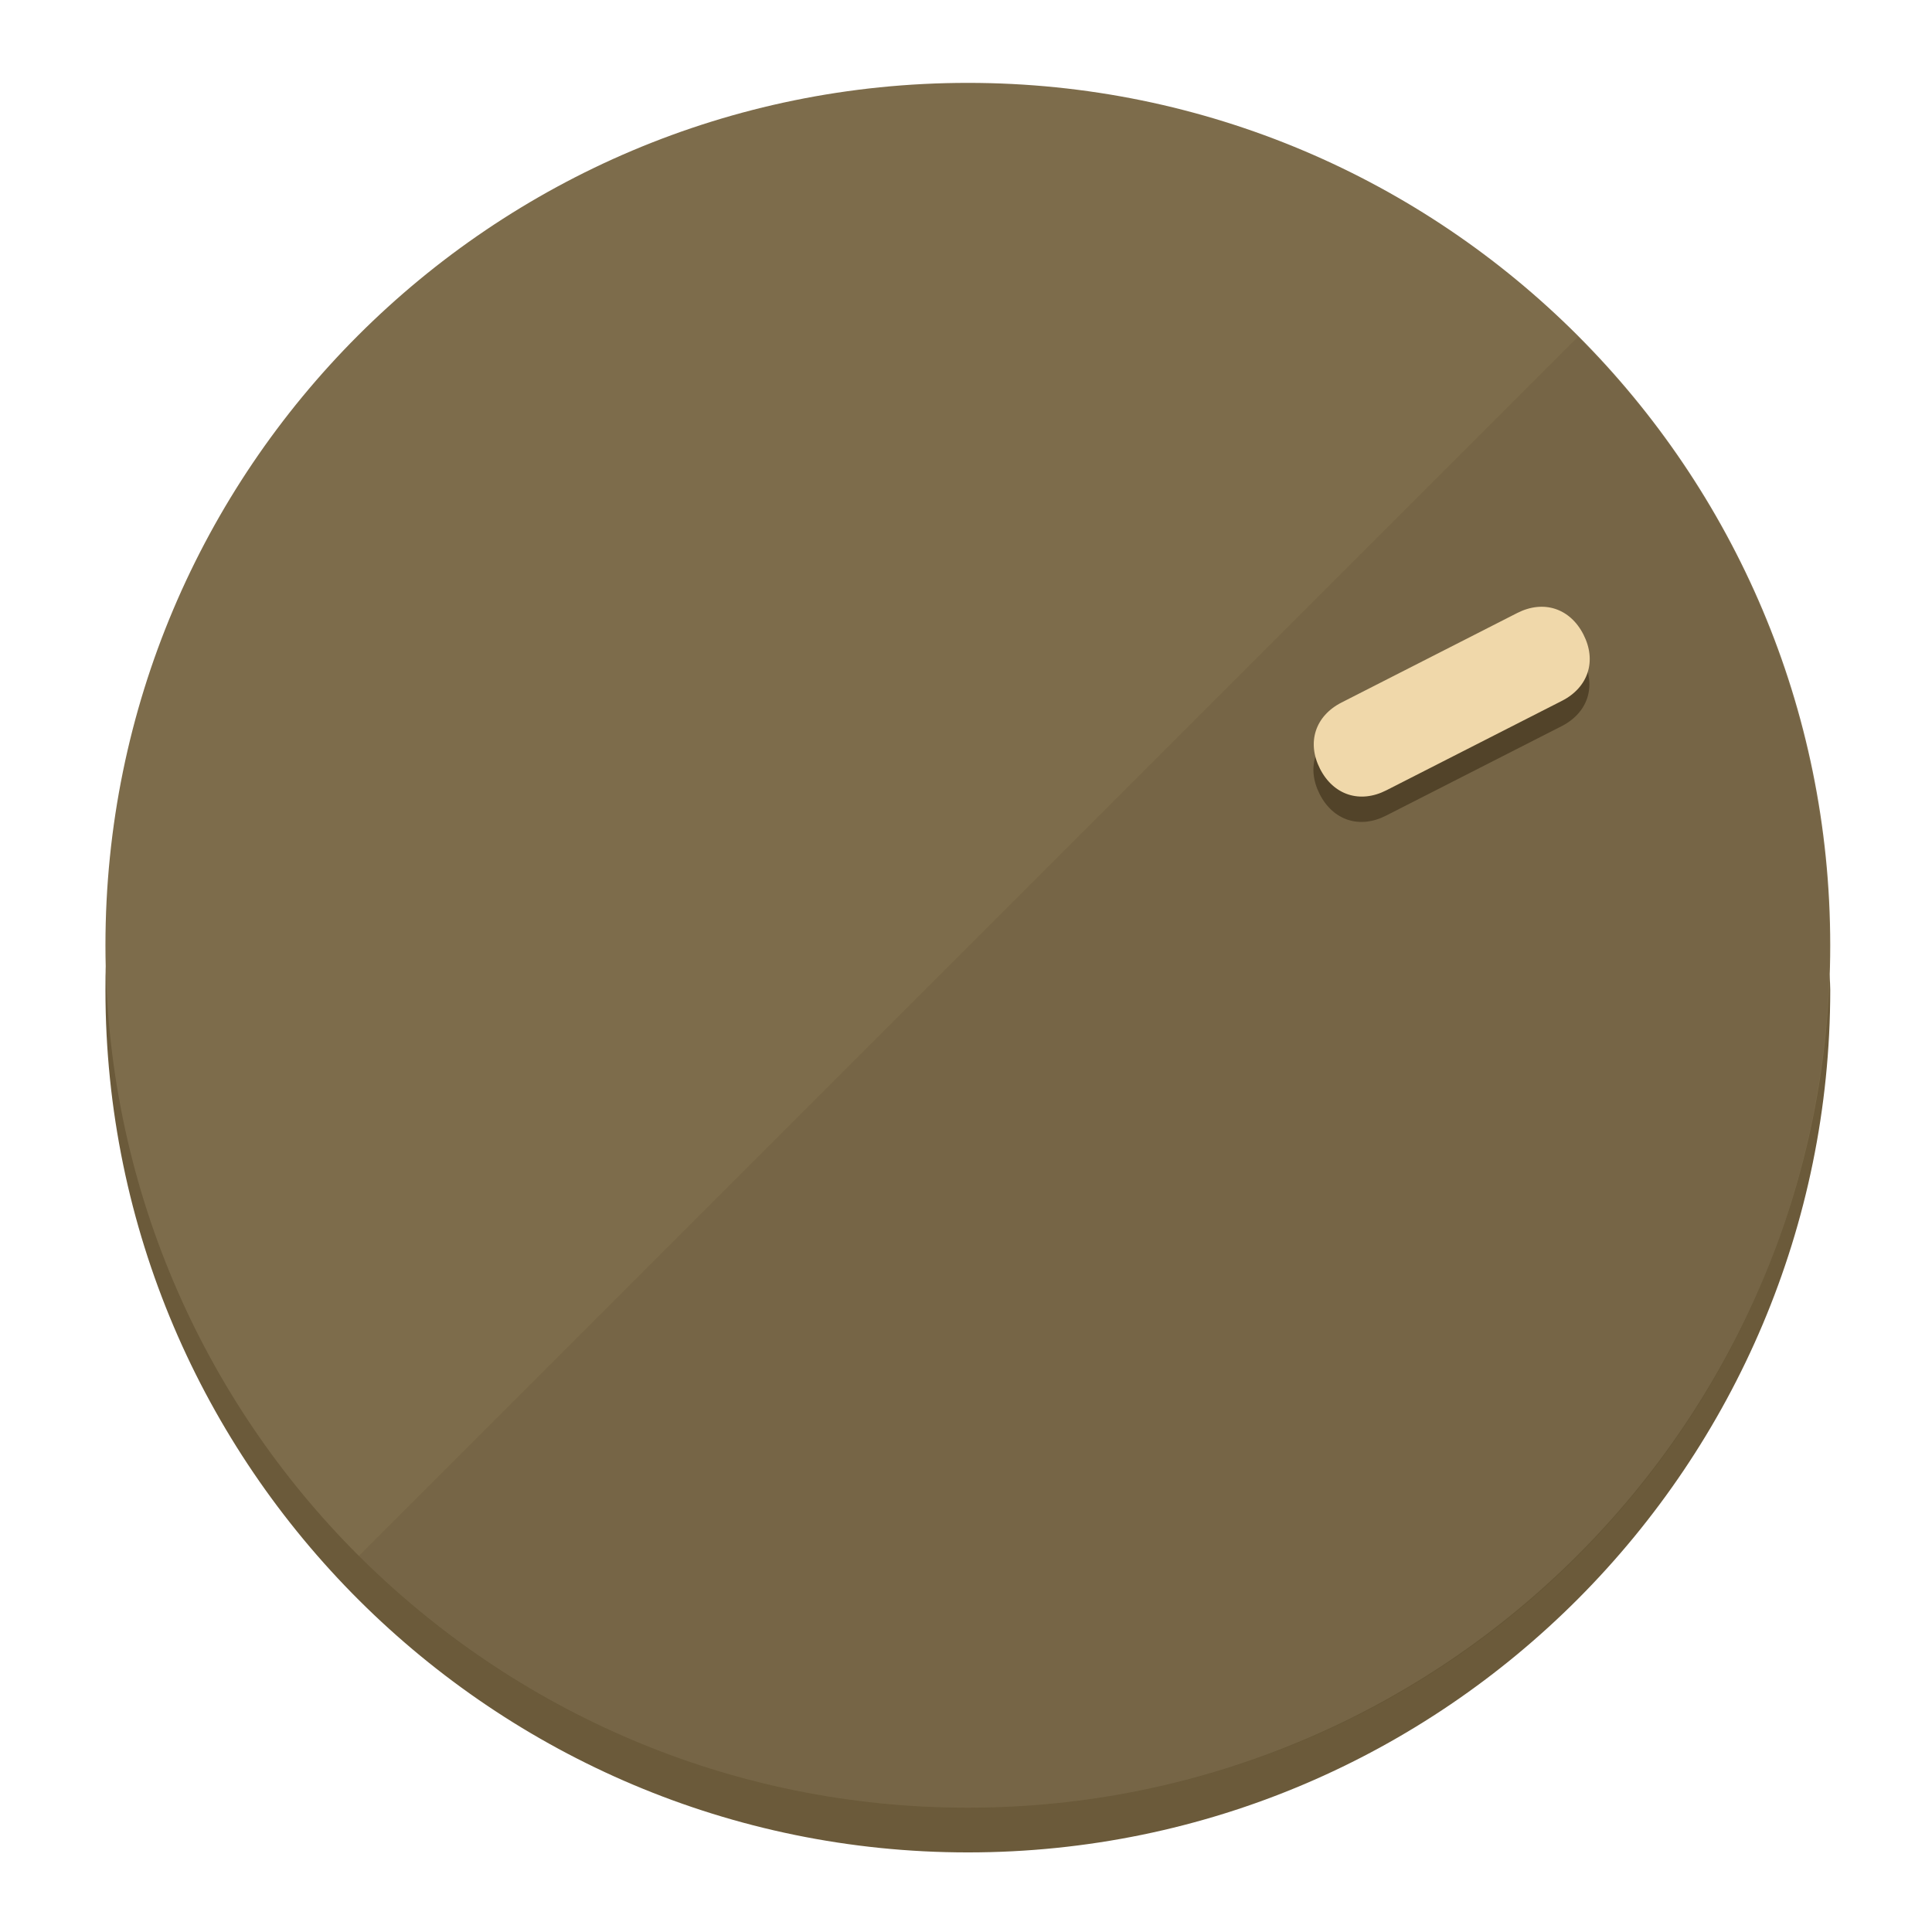
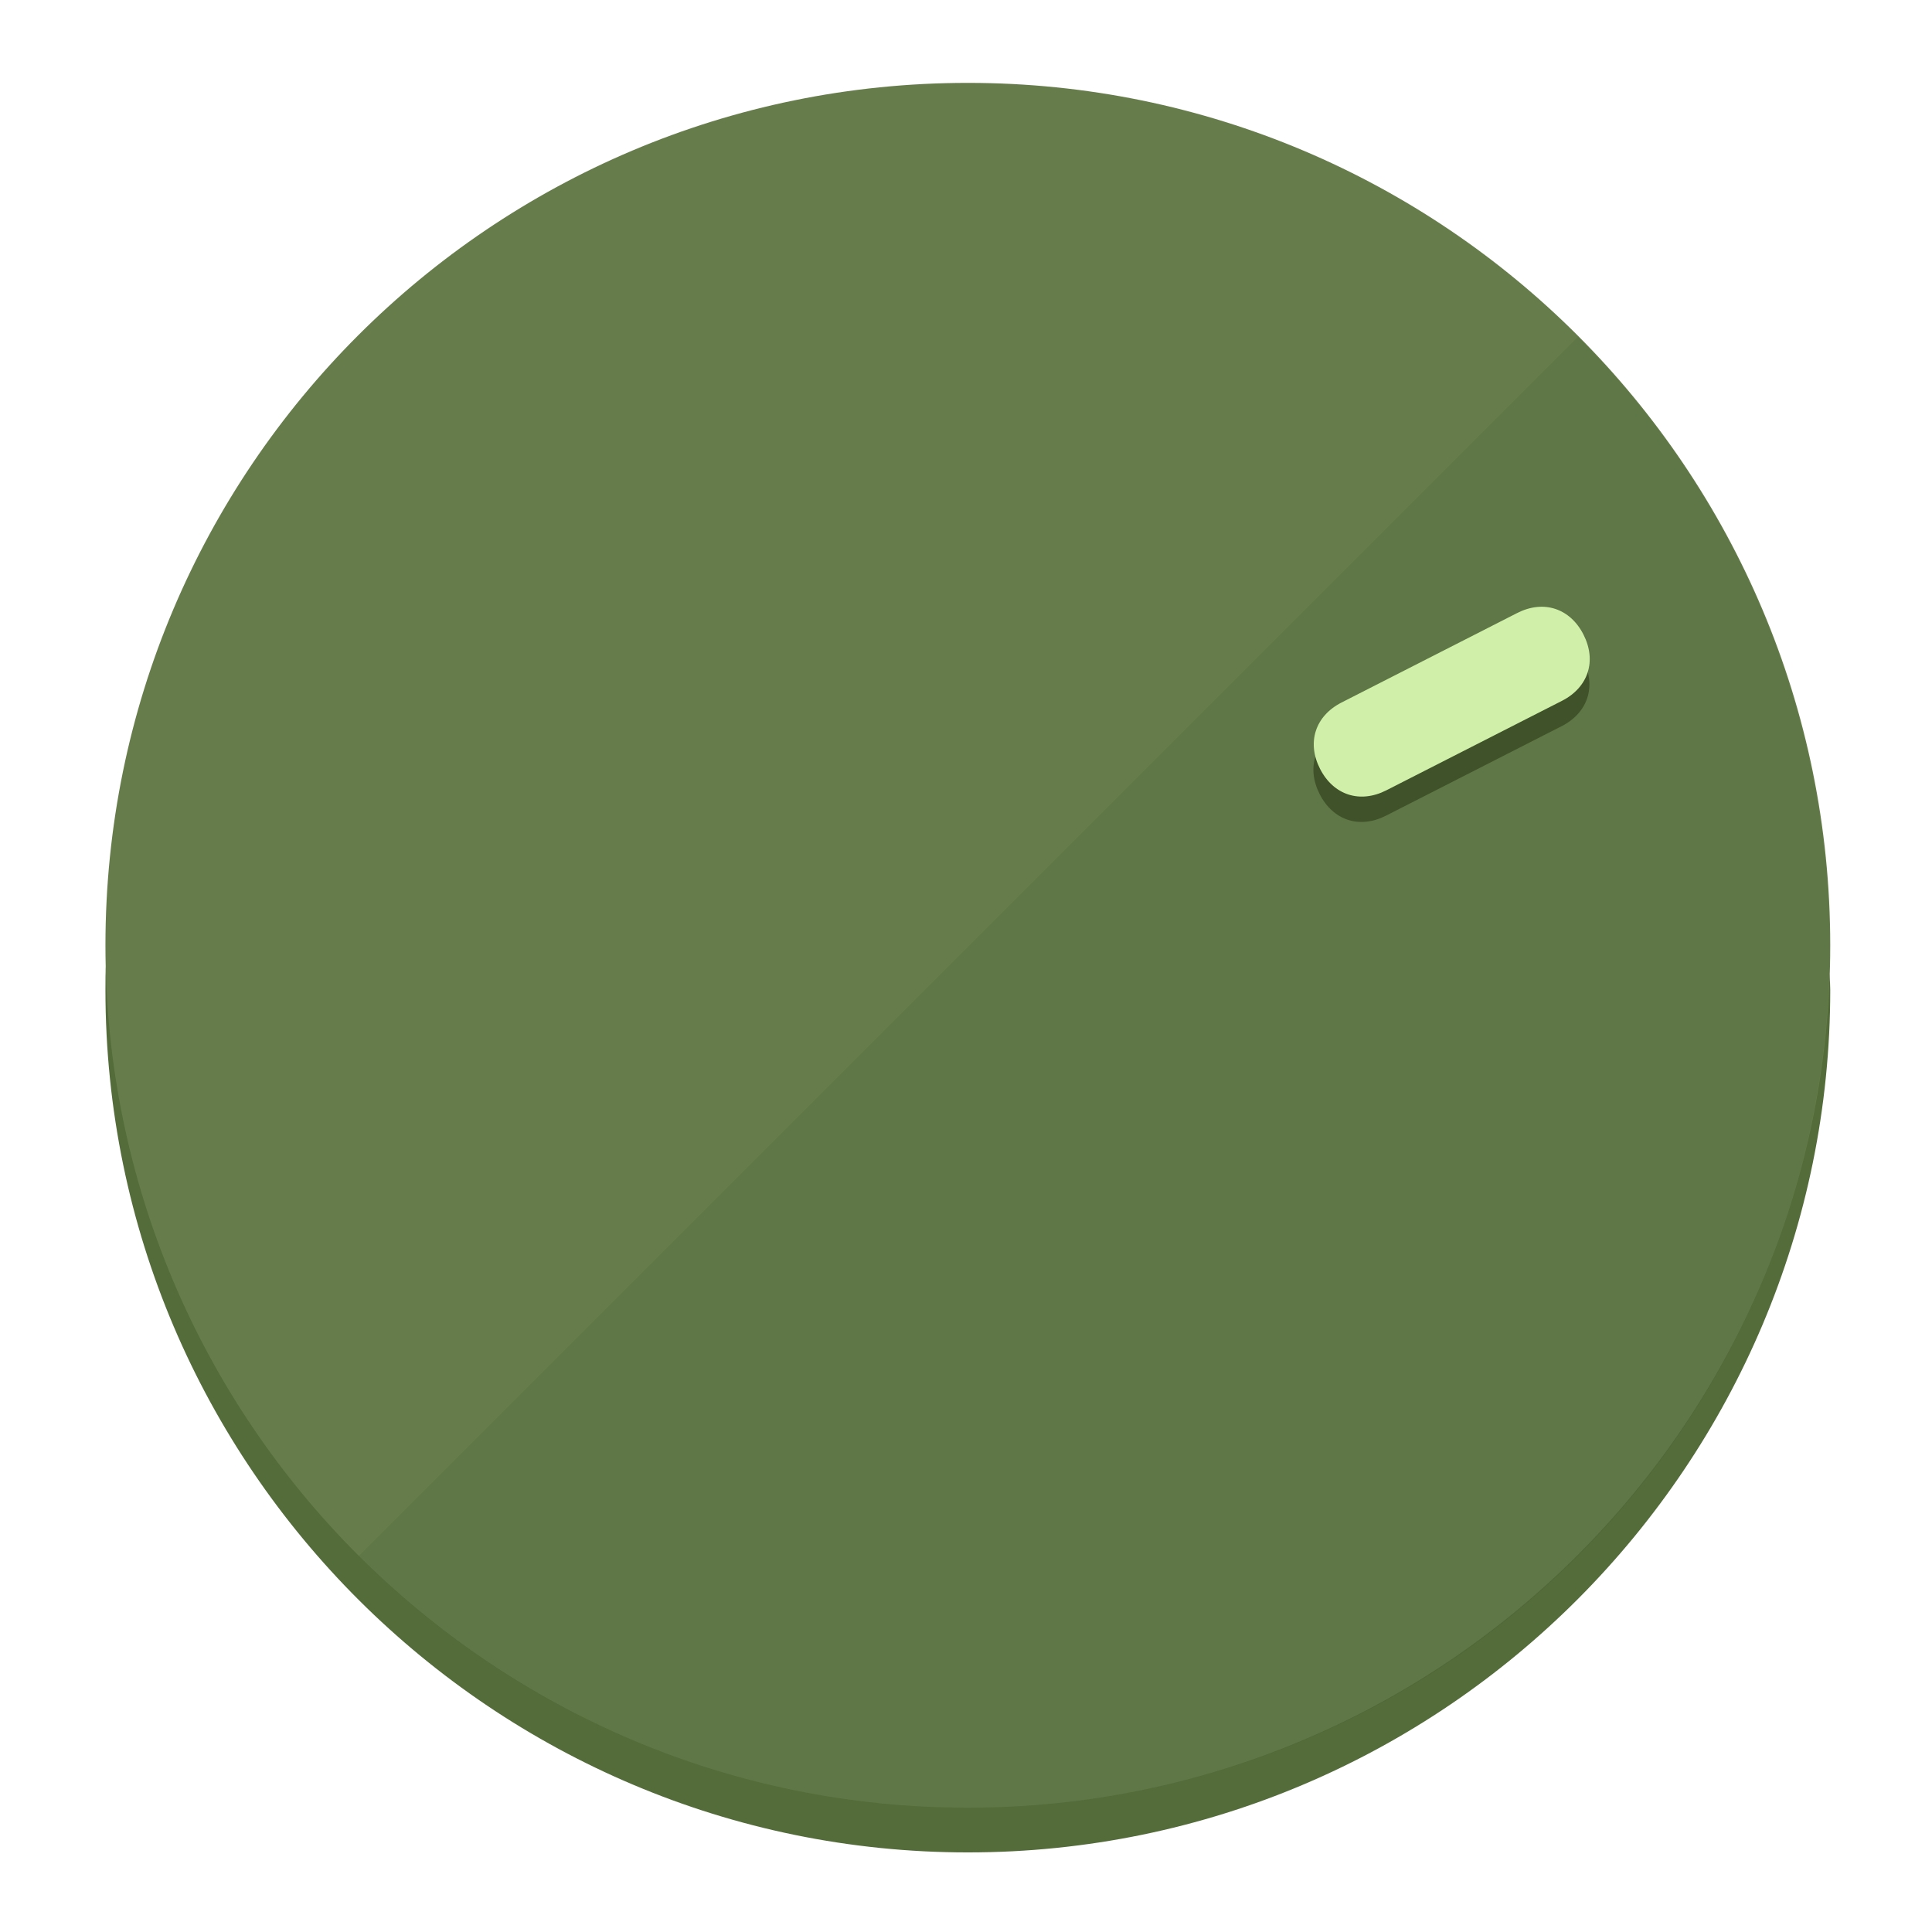
<svg xmlns="http://www.w3.org/2000/svg" height="120px" width="120px" version="1.1" id="Layer_1" viewBox="0 0 496.8 496.8" xml:space="preserve">
  <defs id="defs23" />
  <g id="g3158">
-     <path style="display:inline;fill:#6B5A3A;fill-opacity:1;stroke-width:1.584" d="m 248.875,445.92 c 116.582,0 212.89,-91.238 220.493,-205.286 0,5.069 1.267,8.87 1.267,13.939 0,121.651 -98.842,221.76 -221.76,221.76 -121.651,0 -221.76,-98.842 -221.76,-221.76 0,-5.069 0,-8.87 1.267,-13.939 7.603,114.048 103.91,205.286 220.493,205.286 z" id="path8" />
-     <circle style="display:inline;fill:#7D6C4B;fill-opacity:1;stroke-width:1.584" cx="248.875" cy="243.071" r="221.76" id="circle12" />
-     <path style="display:inline;fill:#524329;fill-opacity:0.154;stroke-width:1.587" d="m 405.744,86.606 c 86.308,86.308 86.308,227.193 0,313.5 -86.308,86.308 -227.193,86.308 -313.5,0" id="path14" />
+     <path style="display:inline;fill:#546B3A;fill-opacity:1;stroke-width:1.584" d="m 248.875,445.92 c 116.582,0 212.89,-91.238 220.493,-205.286 0,5.069 1.267,8.87 1.267,13.939 0,121.651 -98.842,221.76 -221.76,221.76 -121.651,0 -221.76,-98.842 -221.76,-221.76 0,-5.069 0,-8.87 1.267,-13.939 7.603,114.048 103.91,205.286 220.493,205.286 z" id="path8" />
+     <circle style="display:inline;fill:#667D4B;fill-opacity:1;stroke-width:1.584" cx="248.875" cy="243.071" r="221.76" id="circle12" />
+     <path style="display:inline;fill:#3F5229;fill-opacity:0.154;stroke-width:1.587" d="m 405.744,86.606 c 86.308,86.308 86.308,227.193 0,313.5 -86.308,86.308 -227.193,86.308 -313.5,0" id="path14" />
  </g>
  <g id="g3198">
    <circle style="display:none;fill:#000000;fill-opacity:0;stroke-width:1.584" cx="329.835" cy="-110.802" r="221.76" id="circle12-3" transform="rotate(63)" />
-     <path style="display:inline;fill:#524329;fill-opacity:1;stroke-width:1.584" d="m 356.39,209.744 c -6.774,3.452 -13.592,1.237 -17.044,-5.538 v 0 c -3.452,-6.774 -1.237,-13.592 5.538,-17.044 l 45.163,-23.012 c 6.775,-3.452 13.592,-1.237 17.044,5.538 v 0 c 3.452,6.774 1.237,13.592 -5.538,17.044 z" id="path3789" />
-     <path style="display:inline;fill:#F0D8AA;stroke-width:1.584" d="m 356.478,203.228 c -6.774,3.452 -13.592,1.237 -17.044,-5.538 v 0 c -3.452,-6.774 -1.237,-13.592 5.538,-17.044 l 45.163,-23.012 c 6.774,-3.452 13.592,-1.237 17.044,5.538 v 0 c 3.452,6.775 1.237,13.592 -5.538,17.044 z" id="path915" />
+     <path style="display:inline;fill:#3F5229;fill-opacity:1;stroke-width:1.584" d="m 356.39,209.744 c -6.774,3.452 -13.592,1.237 -17.044,-5.538 v 0 c -3.452,-6.774 -1.237,-13.592 5.538,-17.044 l 45.163,-23.012 c 6.775,-3.452 13.592,-1.237 17.044,5.538 v 0 c 3.452,6.774 1.237,13.592 -5.538,17.044 z" id="path3789" />
+     <path style="display:inline;fill:#D0F0AA;stroke-width:1.584" d="m 356.478,203.228 c -6.774,3.452 -13.592,1.237 -17.044,-5.538 v 0 c -3.452,-6.774 -1.237,-13.592 5.538,-17.044 l 45.163,-23.012 c 6.774,-3.452 13.592,-1.237 17.044,5.538 v 0 c 3.452,6.775 1.237,13.592 -5.538,17.044 z" id="path915" />
  </g>
</svg>
